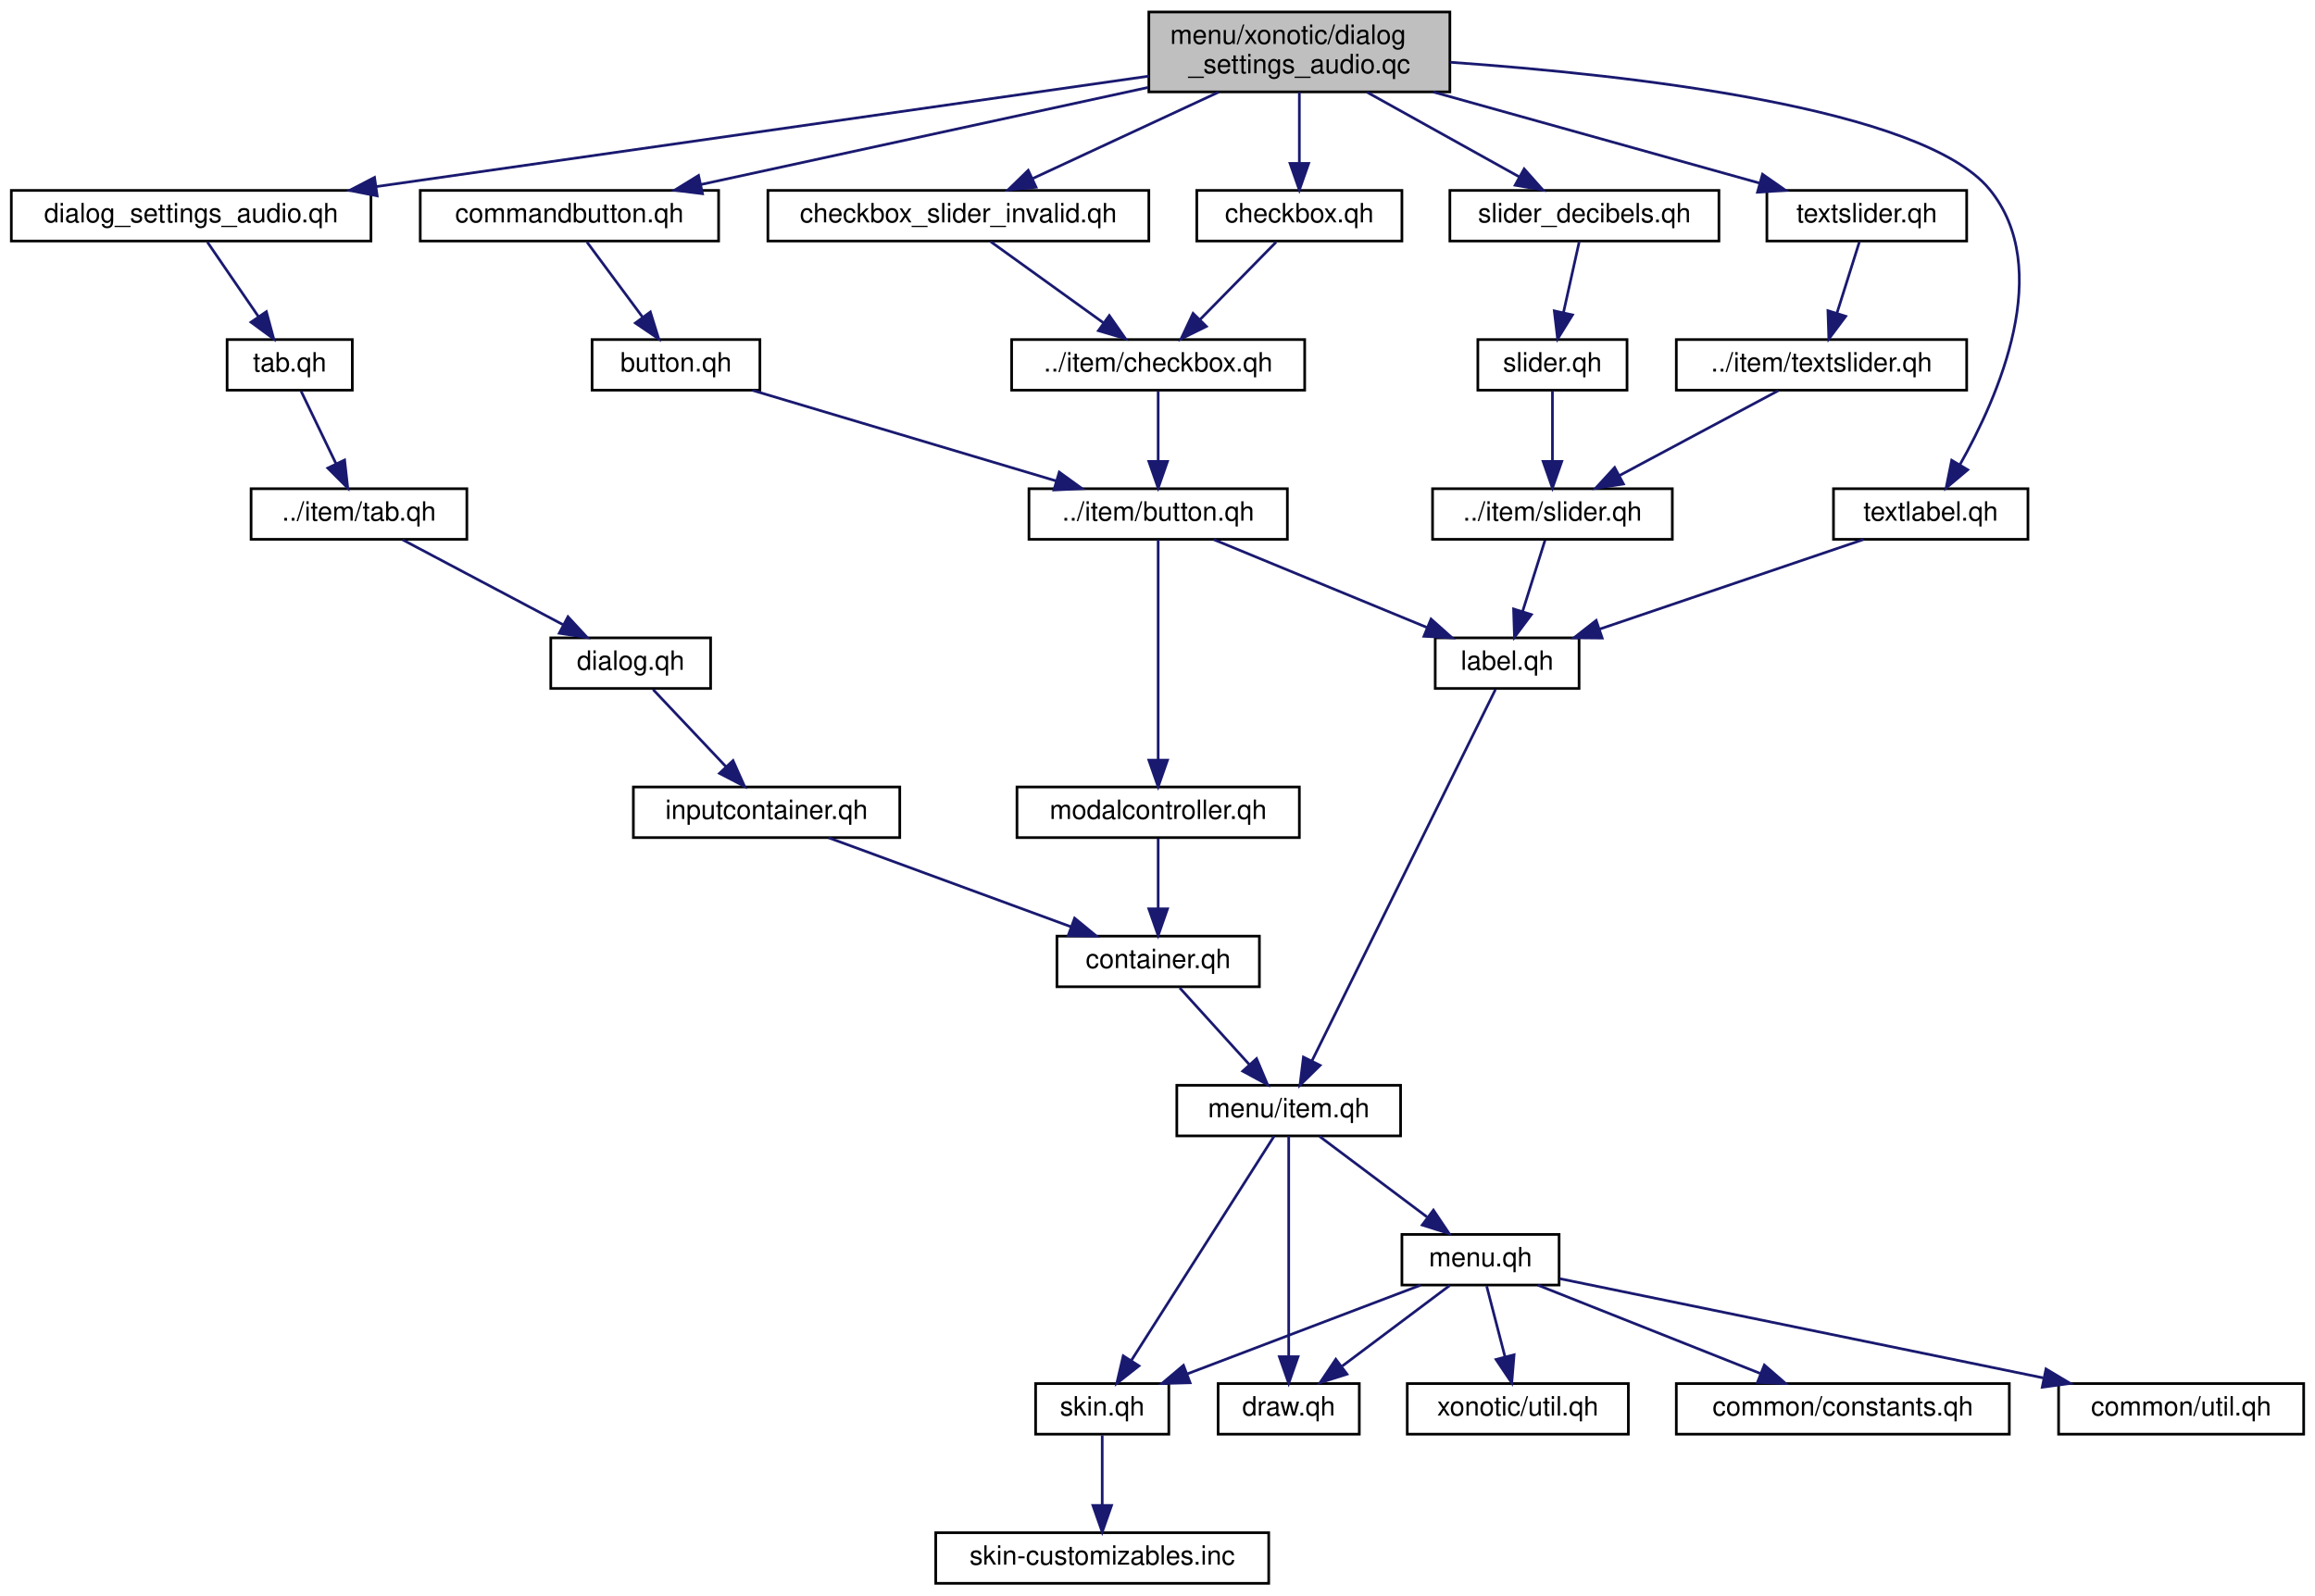
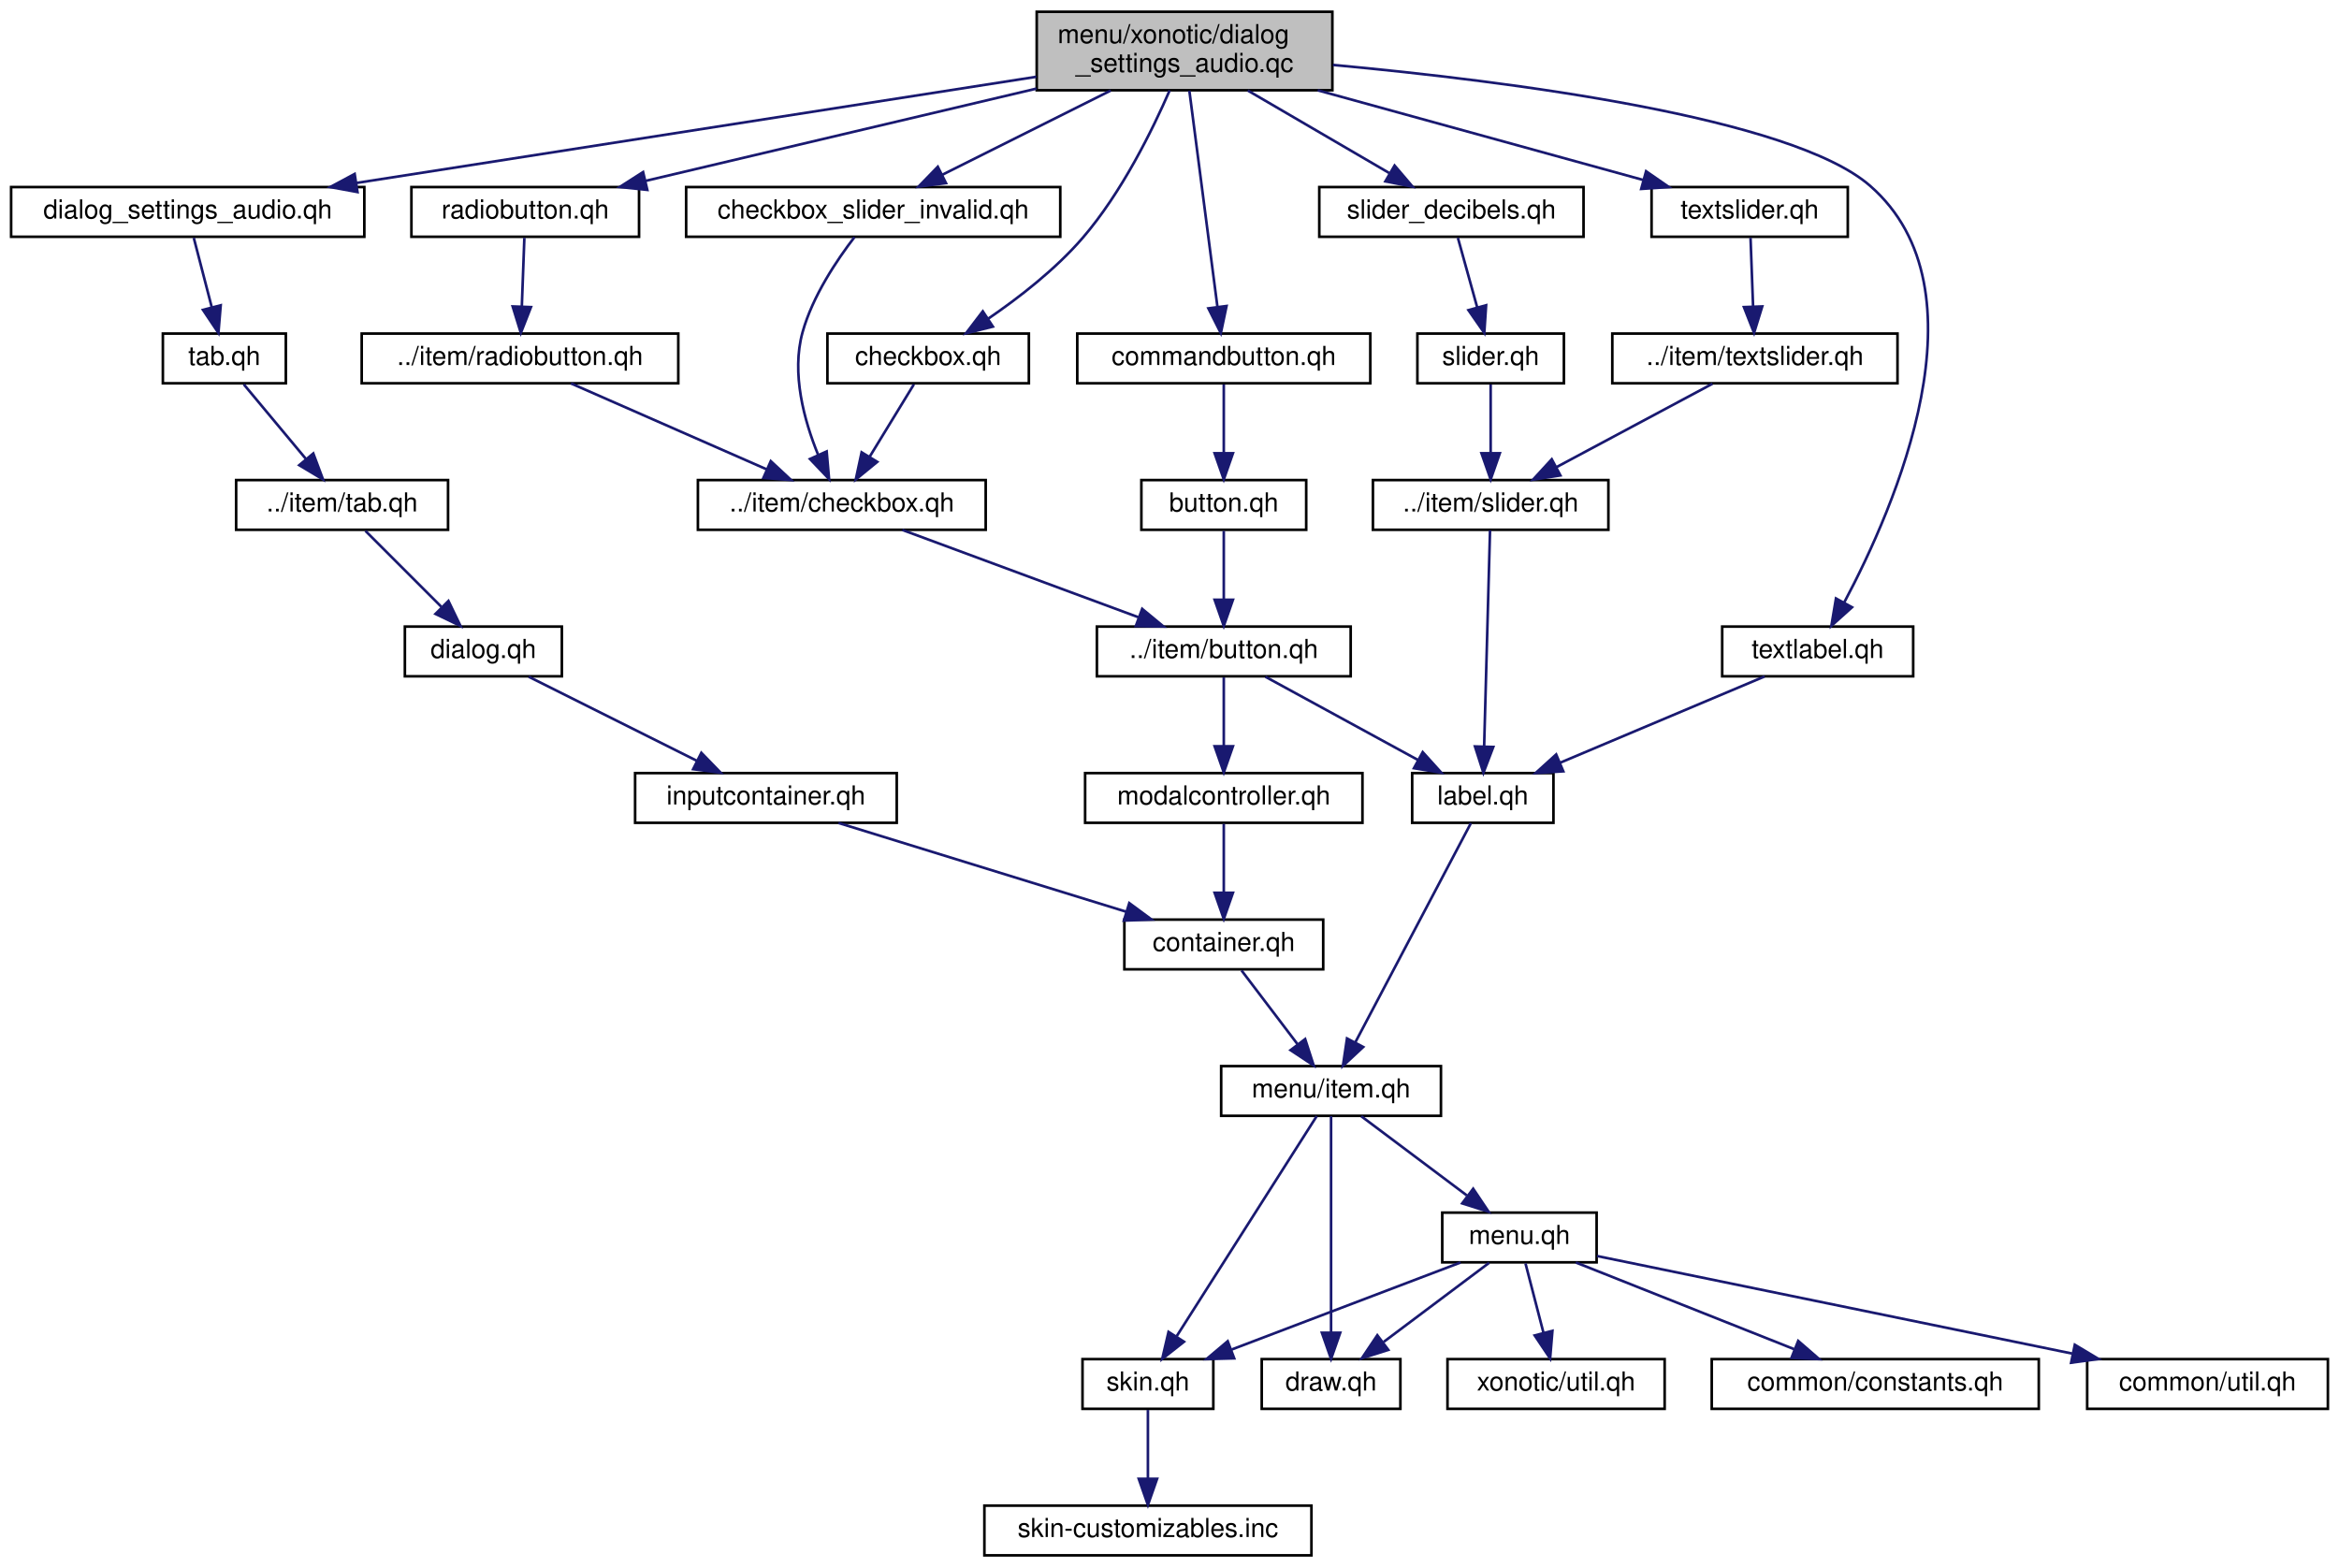
- <svg xmlns="http://www.w3.org/2000/svg" xmlns:xlink="http://www.w3.org/1999/xlink" width="869pt" height="599pt" viewBox="0.00 0.00 868.50 599.00">
+ <svg xmlns="http://www.w3.org/2000/svg" xmlns:xlink="http://www.w3.org/1999/xlink" width="894pt" height="599pt" viewBox="0.00 0.00 893.50 599.00">
  <g id="graph0" class="graph" transform="scale(1 1) rotate(0) translate(4 595)">
    <g id="node1" class="node">
-       <polygon fill="#bfbfbf" stroke="black" points="427,-560.5 427,-590.5 540,-590.5 540,-560.5 427,-560.5" />
-       <text text-anchor="start" x="435" y="-578.5" font-family="Helvetica,sans-Serif" font-size="10.00">menu/xonotic/dialog</text>
-       <text text-anchor="middle" x="483.5" y="-567.5" font-family="Helvetica,sans-Serif" font-size="10.00">_settings_audio.qc</text>
+       <polygon fill="#bfbfbf" stroke="black" points="392,-560.5 392,-590.5 505,-590.5 505,-560.5 392,-560.5" />
+       <text text-anchor="start" x="400" y="-578.5" font-family="Helvetica,sans-Serif" font-size="10.00">menu/xonotic/dialog</text>
+       <text text-anchor="middle" x="448.5" y="-567.5" font-family="Helvetica,sans-Serif" font-size="10.00">_settings_audio.qc</text>
    </g>
    <g id="node2" class="node">
      <g id="a_node2">
        <a xlink:href="../../d9/d40/dialog__settings__audio_8qh.html" target="_top" xlink:title="dialog_settings_audio.qh">
          <polygon fill="none" stroke="black" points="0,-504.5 0,-523.5 135,-523.5 135,-504.5 0,-504.5" />
          <text text-anchor="middle" x="67.5" y="-511.5" font-family="Helvetica,sans-Serif" font-size="10.00">dialog_settings_audio.qh</text>
        </a>
      </g>
    </g>
    <g id="edge1" class="edge">
-       <path fill="none" stroke="midnightblue" d="M426.963,-566.414C351.654,-555.642 218.485,-536.595 137.091,-524.953" />
-       <polygon fill="midnightblue" stroke="midnightblue" points="137.335,-521.453 126.94,-523.502 136.344,-528.382 137.335,-521.453" />
+       <path fill="none" stroke="midnightblue" d="M391.872,-565.656C322.38,-554.804 204.83,-536.447 131.945,-525.064" />
+       <polygon fill="midnightblue" stroke="midnightblue" points="132.387,-521.591 121.967,-523.506 131.307,-528.507 132.387,-521.591" />
    </g>
    <g id="node16" class="node">
      <g id="a_node16">
        <a xlink:href="../../d4/d78/slider__decibels_8qh.html" target="_top" xlink:title="slider_decibels.qh">
-           <polygon fill="none" stroke="black" points="540,-504.5 540,-523.5 641,-523.5 641,-504.5 540,-504.5" />
-           <text text-anchor="middle" x="590.5" y="-511.5" font-family="Helvetica,sans-Serif" font-size="10.00">slider_decibels.qh</text>
+           <polygon fill="none" stroke="black" points="500,-504.5 500,-523.5 601,-523.5 601,-504.5 500,-504.5" />
+           <text text-anchor="middle" x="550.5" y="-511.5" font-family="Helvetica,sans-Serif" font-size="10.00">slider_decibels.qh</text>
        </a>
      </g>
    </g>
    <g id="edge17" class="edge">
-       <path fill="none" stroke="midnightblue" d="M508.858,-560.399C526.169,-550.773 548.976,-538.09 566.084,-528.577" />
-       <polygon fill="midnightblue" stroke="midnightblue" points="567.892,-531.577 574.931,-523.658 564.49,-525.459 567.892,-531.577" />
+       <path fill="none" stroke="midnightblue" d="M472.673,-560.399C489.022,-550.862 510.515,-538.325 526.77,-528.842" />
+       <polygon fill="midnightblue" stroke="midnightblue" points="528.784,-531.72 535.658,-523.658 525.257,-525.673 528.784,-531.72" />
    </g>
    <g id="node20" class="node">
      <g id="a_node20">
        <a xlink:href="../../d7/d27/commandbutton_8qh.html" target="_top" xlink:title="commandbutton.qh">
-           <polygon fill="none" stroke="black" points="153.5,-504.5 153.5,-523.5 265.5,-523.5 265.5,-504.5 153.5,-504.5" />
-           <text text-anchor="middle" x="209.5" y="-511.5" font-family="Helvetica,sans-Serif" font-size="10.00">commandbutton.qh</text>
+           <polygon fill="none" stroke="black" points="407.5,-448.5 407.5,-467.5 519.5,-467.5 519.5,-448.5 407.5,-448.5" />
+           <text text-anchor="middle" x="463.5" y="-455.5" font-family="Helvetica,sans-Serif" font-size="10.00">commandbutton.qh</text>
        </a>
      </g>
    </g>
    <g id="edge22" class="edge">
-       <path fill="none" stroke="midnightblue" d="M426.727,-562.172C377.221,-551.421 306.135,-535.985 258.93,-525.734" />
-       <polygon fill="midnightblue" stroke="midnightblue" points="259.457,-522.267 248.942,-523.565 257.972,-529.107 259.457,-522.267" />
+       <path fill="none" stroke="midnightblue" d="M450.339,-560.337C453.03,-539.622 458.043,-501.016 461.046,-477.899" />
+       <polygon fill="midnightblue" stroke="midnightblue" points="464.557,-478.037 462.374,-467.669 457.615,-477.135 464.557,-478.037" />
    </g>
    <g id="node24" class="node">
      <g id="a_node24">
        <a xlink:href="../../d0/de9/textlabel_8qh.html" target="_top" xlink:title="textlabel.qh">
-           <polygon fill="none" stroke="black" points="684,-392.5 684,-411.5 757,-411.5 757,-392.5 684,-392.5" />
-           <text text-anchor="middle" x="720.5" y="-399.5" font-family="Helvetica,sans-Serif" font-size="10.00">textlabel.qh</text>
+           <polygon fill="none" stroke="black" points="654,-336.5 654,-355.5 727,-355.5 727,-336.5 654,-336.5" />
+           <text text-anchor="middle" x="690.5" y="-343.5" font-family="Helvetica,sans-Serif" font-size="10.00">textlabel.qh</text>
        </a>
      </g>
    </g>
    <g id="edge28" class="edge">
-       <path fill="none" stroke="midnightblue" d="M540.17,-571.62C608.513,-566.823 717.376,-554.496 742.5,-524 767.058,-494.191 745.926,-446.094 731.412,-420.438" />
-       <polygon fill="midnightblue" stroke="midnightblue" points="734.394,-418.604 726.283,-411.788 728.373,-422.175 734.394,-418.604" />
+       <path fill="none" stroke="midnightblue" d="M505.21,-570.186C572.837,-563.937 680.516,-550.142 710.5,-524 756.308,-484.061 719.999,-401.133 700.655,-364.755" />
+       <polygon fill="midnightblue" stroke="midnightblue" points="703.617,-362.879 695.731,-355.804 697.484,-366.253 703.617,-362.879" />
    </g>
    <g id="node25" class="node">
      <g id="a_node25">
        <a xlink:href="../../d8/d76/xonotic_2checkbox_8qh.html" target="_top" xlink:title="checkbox.qh">
-           <polygon fill="none" stroke="black" points="445,-504.5 445,-523.5 522,-523.5 522,-504.5 445,-504.5" />
-           <text text-anchor="middle" x="483.5" y="-511.5" font-family="Helvetica,sans-Serif" font-size="10.00">checkbox.qh</text>
+           <polygon fill="none" stroke="black" points="312,-448.5 312,-467.5 389,-467.5 389,-448.5 312,-448.5" />
+           <text text-anchor="middle" x="350.5" y="-455.5" font-family="Helvetica,sans-Serif" font-size="10.00">checkbox.qh</text>
        </a>
      </g>
    </g>
    <g id="edge30" class="edge">
-       <path fill="none" stroke="midnightblue" d="M483.5,-560.399C483.5,-552.466 483.5,-542.458 483.5,-533.858" />
-       <polygon fill="midnightblue" stroke="midnightblue" points="487,-533.658 483.5,-523.658 480,-533.658 487,-533.658" />
+       <path fill="none" stroke="midnightblue" d="M442.818,-560.456C436.281,-545.413 424.492,-521.363 409.5,-504 399.168,-492.034 385.184,-481.2 373.423,-473.162" />
+       <polygon fill="midnightblue" stroke="midnightblue" points="375.237,-470.165 364.96,-467.587 371.386,-476.011 375.237,-470.165" />
    </g>
    <g id="node27" class="node">
      <g id="a_node27">
-         <a xlink:href="../../dd/d23/xonotic_2textslider_8qh.html" target="_top" xlink:title="textslider.qh">
-           <polygon fill="none" stroke="black" points="659,-504.5 659,-523.5 734,-523.5 734,-504.5 659,-504.5" />
-           <text text-anchor="middle" x="696.5" y="-511.5" font-family="Helvetica,sans-Serif" font-size="10.00">textslider.qh</text>
+         <a xlink:href="../../d1/da8/xonotic_2radiobutton_8qh.html" target="_top" xlink:title="radiobutton.qh">
+           <polygon fill="none" stroke="black" points="153,-504.5 153,-523.5 240,-523.5 240,-504.5 153,-504.5" />
+           <text text-anchor="middle" x="196.5" y="-511.5" font-family="Helvetica,sans-Serif" font-size="10.00">radiobutton.qh</text>
        </a>
      </g>
    </g>
    <g id="edge33" class="edge">
-       <path fill="none" stroke="midnightblue" d="M533.708,-560.475C571.097,-550.03 621.475,-535.958 656.238,-526.247" />
-       <polygon fill="midnightblue" stroke="midnightblue" points="657.359,-529.568 666.049,-523.506 655.476,-522.826 657.359,-529.568" />
+       <path fill="none" stroke="midnightblue" d="M391.946,-561.147C346.902,-550.512 284.638,-535.81 242.59,-525.882" />
+       <polygon fill="midnightblue" stroke="midnightblue" points="243.159,-522.421 232.622,-523.529 241.55,-529.233 243.159,-522.421" />
    </g>
    <g id="node29" class="node">
      <g id="a_node29">
+         <a xlink:href="../../dd/d23/xonotic_2textslider_8qh.html" target="_top" xlink:title="textslider.qh">
+           <polygon fill="none" stroke="black" points="627,-504.5 627,-523.5 702,-523.5 702,-504.5 627,-504.5" />
+           <text text-anchor="middle" x="664.5" y="-511.5" font-family="Helvetica,sans-Serif" font-size="10.00">textslider.qh</text>
+         </a>
+       </g>
+     </g>
+     <g id="edge36" class="edge">
+       <path fill="none" stroke="midnightblue" d="M499.415,-560.475C537.331,-550.03 588.419,-535.958 623.671,-526.247" />
+       <polygon fill="midnightblue" stroke="midnightblue" points="624.908,-529.536 633.62,-523.506 623.049,-522.788 624.908,-529.536" />
+     </g>
+     <g id="node31" class="node">
+       <g id="a_node31">
        <a xlink:href="../../df/de0/checkbox__slider__invalid_8qh.html" target="_top" xlink:title="checkbox_slider_invalid.qh">
-           <polygon fill="none" stroke="black" points="284,-504.5 284,-523.5 427,-523.5 427,-504.5 284,-504.5" />
-           <text text-anchor="middle" x="355.5" y="-511.5" font-family="Helvetica,sans-Serif" font-size="10.00">checkbox_slider_invalid.qh</text>
-         </a>
-       </g>
-     </g>
-     <g id="edge36" class="edge">
-       <path fill="none" stroke="midnightblue" d="M453.166,-560.399C431.977,-550.55 403.906,-537.501 383.298,-527.922" />
-       <polygon fill="midnightblue" stroke="midnightblue" points="384.669,-524.699 374.125,-523.658 381.718,-531.047 384.669,-524.699" />
+           <polygon fill="none" stroke="black" points="258,-504.5 258,-523.5 401,-523.5 401,-504.5 258,-504.5" />
+           <text text-anchor="middle" x="329.5" y="-511.5" font-family="Helvetica,sans-Serif" font-size="10.00">checkbox_slider_invalid.qh</text>
+         </a>
+       </g>
+     </g>
+     <g id="edge39" class="edge">
+       <path fill="none" stroke="midnightblue" d="M420.299,-560.399C400.778,-550.639 374.975,-537.737 355.865,-528.183" />
+       <polygon fill="midnightblue" stroke="midnightblue" points="357.325,-524.999 346.816,-523.658 354.195,-531.26 357.325,-524.999" />
    </g>
    <g id="node3" class="node">
      <g id="a_node3">
        <a xlink:href="../../d1/df1/xonotic_2tab_8qh.html" target="_top" xlink:title="tab.qh">
-           <polygon fill="none" stroke="black" points="81,-448.5 81,-467.5 128,-467.5 128,-448.5 81,-448.5" />
-           <text text-anchor="middle" x="104.5" y="-455.5" font-family="Helvetica,sans-Serif" font-size="10.00">tab.qh</text>
+           <polygon fill="none" stroke="black" points="58,-448.5 58,-467.5 105,-467.5 105,-448.5 58,-448.5" />
+           <text text-anchor="middle" x="81.5" y="-455.5" font-family="Helvetica,sans-Serif" font-size="10.00">tab.qh</text>
        </a>
      </g>
    </g>
    <g id="edge2" class="edge">
-       <path fill="none" stroke="midnightblue" d="M73.61,-504.083C78.782,-496.534 86.346,-485.495 92.694,-476.23" />
-       <polygon fill="midnightblue" stroke="midnightblue" points="95.739,-477.979 98.504,-467.751 89.964,-474.022 95.739,-477.979" />
+       <path fill="none" stroke="midnightblue" d="M69.812,-504.083C71.667,-496.927 74.335,-486.635 76.654,-477.691" />
+       <polygon fill="midnightblue" stroke="midnightblue" points="80.109,-478.309 79.231,-467.751 73.334,-476.553 80.109,-478.309" />
    </g>
    <g id="node4" class="node">
      <g id="a_node4">
        <a xlink:href="../../de/d23/item_2tab_8qh.html" target="_top" xlink:title="../item/tab.qh">
-           <polygon fill="none" stroke="black" points="90,-392.5 90,-411.5 171,-411.5 171,-392.5 90,-392.5" />
-           <text text-anchor="middle" x="130.5" y="-399.5" font-family="Helvetica,sans-Serif" font-size="10.00">../item/tab.qh</text>
+           <polygon fill="none" stroke="black" points="86,-392.5 86,-411.5 167,-411.5 167,-392.5 86,-392.5" />
+           <text text-anchor="middle" x="126.5" y="-399.5" font-family="Helvetica,sans-Serif" font-size="10.00">../item/tab.qh</text>
        </a>
      </g>
    </g>
    <g id="edge3" class="edge">
-       <path fill="none" stroke="midnightblue" d="M108.793,-448.083C112.352,-440.691 117.522,-429.953 121.924,-420.811" />
-       <polygon fill="midnightblue" stroke="midnightblue" points="125.102,-422.279 126.287,-411.751 118.795,-419.243 125.102,-422.279" />
+       <path fill="none" stroke="midnightblue" d="M88.931,-448.083C95.353,-440.377 104.806,-429.033 112.622,-419.653" />
+       <polygon fill="midnightblue" stroke="midnightblue" points="115.494,-421.674 119.207,-411.751 110.117,-417.193 115.494,-421.674" />
    </g>
    <g id="node5" class="node">
      <g id="a_node5">
        <a xlink:href="../../d6/d88/item_2dialog_8qh.html" target="_top" xlink:title="dialog.qh">
-           <polygon fill="none" stroke="black" points="202.5,-336.5 202.5,-355.5 262.5,-355.5 262.5,-336.5 202.5,-336.5" />
-           <text text-anchor="middle" x="232.5" y="-343.5" font-family="Helvetica,sans-Serif" font-size="10.00">dialog.qh</text>
+           <polygon fill="none" stroke="black" points="150.5,-336.5 150.5,-355.5 210.5,-355.5 210.5,-336.5 150.5,-336.5" />
+           <text text-anchor="middle" x="180.5" y="-343.5" font-family="Helvetica,sans-Serif" font-size="10.00">dialog.qh</text>
        </a>
      </g>
    </g>
    <g id="edge4" class="edge">
-       <path fill="none" stroke="midnightblue" d="M146.888,-392.324C163.171,-383.703 188.367,-370.364 207.216,-360.386" />
-       <polygon fill="midnightblue" stroke="midnightblue" points="208.952,-363.427 216.153,-355.655 205.677,-357.24 208.952,-363.427" />
+       <path fill="none" stroke="midnightblue" d="M135.417,-392.083C143.28,-384.22 154.931,-372.569 164.419,-363.081" />
+       <polygon fill="midnightblue" stroke="midnightblue" points="167.153,-365.297 171.749,-355.751 162.203,-360.347 167.153,-365.297" />
    </g>
    <g id="node6" class="node">
      <g id="a_node6">
        <a xlink:href="../../d9/db7/inputcontainer_8qh.html" target="_top" xlink:title="inputcontainer.qh">
-           <polygon fill="none" stroke="black" points="233.5,-280.5 233.5,-299.5 333.5,-299.5 333.5,-280.5 233.5,-280.5" />
-           <text text-anchor="middle" x="283.5" y="-287.5" font-family="Helvetica,sans-Serif" font-size="10.00">inputcontainer.qh</text>
+           <polygon fill="none" stroke="black" points="238.5,-280.5 238.5,-299.5 338.5,-299.5 338.5,-280.5 238.5,-280.5" />
+           <text text-anchor="middle" x="288.5" y="-287.5" font-family="Helvetica,sans-Serif" font-size="10.00">inputcontainer.qh</text>
        </a>
      </g>
    </g>
    <g id="edge5" class="edge">
-       <path fill="none" stroke="midnightblue" d="M240.922,-336.083C248.348,-328.22 259.352,-316.569 268.312,-307.081" />
-       <polygon fill="midnightblue" stroke="midnightblue" points="270.913,-309.424 275.235,-299.751 265.824,-304.618 270.913,-309.424" />
+       <path fill="none" stroke="midnightblue" d="M197.852,-336.324C215.172,-327.664 242.015,-314.242 262.002,-304.249" />
+       <polygon fill="midnightblue" stroke="midnightblue" points="263.812,-307.257 271.191,-299.655 260.681,-300.996 263.812,-307.257" />
    </g>
    <g id="node7" class="node">
      <g id="a_node7">
        <a xlink:href="../../d5/d8e/container_8qh.html" target="_top" xlink:title="container.qh">
-           <polygon fill="none" stroke="black" points="392.5,-224.5 392.5,-243.5 468.5,-243.5 468.5,-224.5 392.5,-224.5" />
-           <text text-anchor="middle" x="430.5" y="-231.5" font-family="Helvetica,sans-Serif" font-size="10.00">container.qh</text>
+           <polygon fill="none" stroke="black" points="425.5,-224.5 425.5,-243.5 501.5,-243.5 501.5,-224.5 425.5,-224.5" />
+           <text text-anchor="middle" x="463.5" y="-231.5" font-family="Helvetica,sans-Serif" font-size="10.00">container.qh</text>
        </a>
      </g>
    </g>
    <g id="edge6" class="edge">
-       <path fill="none" stroke="midnightblue" d="M306.793,-280.444C331.307,-271.438 370.096,-257.189 397.7,-247.049" />
-       <polygon fill="midnightblue" stroke="midnightblue" points="399.137,-250.25 407.316,-243.516 396.723,-243.679 399.137,-250.25" />
+       <path fill="none" stroke="midnightblue" d="M316.229,-280.444C345.926,-271.28 393.216,-256.688 426.169,-246.519" />
+       <polygon fill="midnightblue" stroke="midnightblue" points="427.377,-249.809 435.9,-243.516 425.313,-243.121 427.377,-249.809" />
    </g>
    <g id="node8" class="node">
      <g id="a_node8">
        <a xlink:href="../../d8/d1e/menu_2item_8qh.html" target="_top" xlink:title="menu/item.qh">
-           <polygon fill="none" stroke="black" points="437.5,-168.5 437.5,-187.5 521.5,-187.5 521.5,-168.5 437.5,-168.5" />
-           <text text-anchor="middle" x="479.5" y="-175.5" font-family="Helvetica,sans-Serif" font-size="10.00">menu/item.qh</text>
+           <polygon fill="none" stroke="black" points="462.5,-168.5 462.5,-187.5 546.5,-187.5 546.5,-168.5 462.5,-168.5" />
+           <text text-anchor="middle" x="504.5" y="-175.5" font-family="Helvetica,sans-Serif" font-size="10.00">menu/item.qh</text>
        </a>
      </g>
    </g>
    <g id="edge7" class="edge">
-       <path fill="none" stroke="midnightblue" d="M438.591,-224.083C445.655,-216.298 456.088,-204.801 464.649,-195.367" />
-       <polygon fill="midnightblue" stroke="midnightblue" points="467.431,-197.509 471.559,-187.751 462.247,-192.805 467.431,-197.509" />
+       <path fill="none" stroke="midnightblue" d="M470.27,-224.083C476.062,-216.455 484.558,-205.264 491.638,-195.941" />
+       <polygon fill="midnightblue" stroke="midnightblue" points="494.596,-197.832 497.856,-187.751 489.021,-193.599 494.596,-197.832" />
    </g>
    <g id="node9" class="node">
      <g id="a_node9">
        <a xlink:href="../../d4/dcc/skin_8qh.html" target="_top" xlink:title="skin.qh">
-           <polygon fill="none" stroke="black" points="384.5,-56.5 384.5,-75.5 434.5,-75.5 434.5,-56.5 384.5,-56.5" />
-           <text text-anchor="middle" x="409.5" y="-63.5" font-family="Helvetica,sans-Serif" font-size="10.00">skin.qh</text>
+           <polygon fill="none" stroke="black" points="409.5,-56.5 409.5,-75.5 459.5,-75.5 459.5,-56.5 409.5,-56.5" />
+           <text text-anchor="middle" x="434.5" y="-63.5" font-family="Helvetica,sans-Serif" font-size="10.00">skin.qh</text>
        </a>
      </g>
    </g>
    <g id="edge8" class="edge">
-       <path fill="none" stroke="midnightblue" d="M474.007,-168.368C462.506,-150.296 435.703,-108.176 420.514,-84.307" />
-       <polygon fill="midnightblue" stroke="midnightblue" points="423.289,-82.149 414.967,-75.591 417.383,-85.907 423.289,-82.149" />
+       <path fill="none" stroke="midnightblue" d="M499.007,-168.368C487.506,-150.296 460.703,-108.176 445.514,-84.307" />
+       <polygon fill="midnightblue" stroke="midnightblue" points="448.289,-82.149 439.967,-75.591 442.383,-85.907 448.289,-82.149" />
    </g>
    <g id="node11" class="node">
      <g id="a_node11">
        <a xlink:href="../../d9/d62/menu_2draw_8qh.html" target="_top" xlink:title="draw.qh">
-           <polygon fill="none" stroke="black" points="453,-56.5 453,-75.5 506,-75.5 506,-56.5 453,-56.5" />
-           <text text-anchor="middle" x="479.5" y="-63.5" font-family="Helvetica,sans-Serif" font-size="10.00">draw.qh</text>
+           <polygon fill="none" stroke="black" points="478,-56.5 478,-75.5 531,-75.5 531,-56.5 478,-56.5" />
+           <text text-anchor="middle" x="504.5" y="-63.5" font-family="Helvetica,sans-Serif" font-size="10.00">draw.qh</text>
        </a>
      </g>
    </g>
    <g id="edge10" class="edge">
-       <path fill="none" stroke="midnightblue" d="M479.5,-168.368C479.5,-150.617 479.5,-109.666 479.5,-85.597" />
-       <polygon fill="midnightblue" stroke="midnightblue" points="483,-85.591 479.5,-75.591 476,-85.591 483,-85.591" />
+       <path fill="none" stroke="midnightblue" d="M504.5,-168.368C504.5,-150.617 504.5,-109.666 504.5,-85.597" />
+       <polygon fill="midnightblue" stroke="midnightblue" points="508,-85.591 504.5,-75.591 501,-85.591 508,-85.591" />
    </g>
    <g id="node12" class="node">
      <g id="a_node12">
        <a xlink:href="../../d0/d41/menu_8qh.html" target="_top" xlink:title="menu.qh">
-           <polygon fill="none" stroke="black" points="522,-112.5 522,-131.5 581,-131.5 581,-112.5 522,-112.5" />
-           <text text-anchor="middle" x="551.5" y="-119.5" font-family="Helvetica,sans-Serif" font-size="10.00">menu.qh</text>
+           <polygon fill="none" stroke="black" points="547,-112.5 547,-131.5 606,-131.5 606,-112.5 547,-112.5" />
+           <text text-anchor="middle" x="576.5" y="-119.5" font-family="Helvetica,sans-Serif" font-size="10.00">menu.qh</text>
        </a>
      </g>
    </g>
    <g id="edge11" class="edge">
-       <path fill="none" stroke="midnightblue" d="M491.068,-168.324C501.92,-160.185 518.381,-147.839 531.383,-138.087" />
-       <polygon fill="midnightblue" stroke="midnightblue" points="533.821,-140.634 539.721,-131.834 529.621,-135.034 533.821,-140.634" />
+       <path fill="none" stroke="midnightblue" d="M516.068,-168.324C526.92,-160.185 543.381,-147.839 556.383,-138.087" />
+       <polygon fill="midnightblue" stroke="midnightblue" points="558.821,-140.634 564.721,-131.834 554.621,-135.034 558.821,-140.634" />
    </g>
    <g id="node10" class="node">
      <g id="a_node10">
        <a xlink:href="../../d4/d90/skin-customizables_8inc.html" target="_top" xlink:title="skin-customizables.inc">
-           <polygon fill="none" stroke="black" points="347,-0.5 347,-19.5 472,-19.5 472,-0.5 347,-0.5" />
-           <text text-anchor="middle" x="409.5" y="-7.5" font-family="Helvetica,sans-Serif" font-size="10.00">skin-customizables.inc</text>
+           <polygon fill="none" stroke="black" points="372,-0.5 372,-19.5 497,-19.5 497,-0.5 372,-0.5" />
+           <text text-anchor="middle" x="434.5" y="-7.5" font-family="Helvetica,sans-Serif" font-size="10.00">skin-customizables.inc</text>
        </a>
      </g>
    </g>
    <g id="edge9" class="edge">
-       <path fill="none" stroke="midnightblue" d="M409.5,-56.083C409.5,-49.006 409.5,-38.861 409.5,-29.986" />
-       <polygon fill="midnightblue" stroke="midnightblue" points="413,-29.751 409.5,-19.751 406,-29.751 413,-29.751" />
+       <path fill="none" stroke="midnightblue" d="M434.5,-56.083C434.5,-49.006 434.5,-38.861 434.5,-29.986" />
+       <polygon fill="midnightblue" stroke="midnightblue" points="438,-29.751 434.5,-19.751 431,-29.751 438,-29.751" />
    </g>
    <g id="edge13" class="edge">
-       <path fill="none" stroke="midnightblue" d="M529,-112.444C505.423,-103.478 468.178,-89.314 441.536,-79.183" />
-       <polygon fill="midnightblue" stroke="midnightblue" points="442.486,-75.799 431.895,-75.516 439.998,-82.342 442.486,-75.799" />
+       <path fill="none" stroke="midnightblue" d="M554,-112.444C530.423,-103.478 493.178,-89.314 466.536,-79.183" />
+       <polygon fill="midnightblue" stroke="midnightblue" points="467.486,-75.799 456.895,-75.516 464.998,-82.342 467.486,-75.799" />
    </g>
    <g id="edge12" class="edge">
-       <path fill="none" stroke="midnightblue" d="M539.932,-112.324C529.08,-104.185 512.619,-91.84 499.617,-82.087" />
-       <polygon fill="midnightblue" stroke="midnightblue" points="501.379,-79.034 491.279,-75.834 497.179,-84.634 501.379,-79.034" />
+       <path fill="none" stroke="midnightblue" d="M564.932,-112.324C554.08,-104.185 537.619,-91.84 524.617,-82.087" />
+       <polygon fill="midnightblue" stroke="midnightblue" points="526.379,-79.034 516.279,-75.834 522.179,-84.634 526.379,-79.034" />
    </g>
    <g id="node13" class="node">
      <g id="a_node13">
        <a xlink:href="../../df/d97/menu_2xonotic_2util_8qh.html" target="_top" xlink:title="xonotic/util.qh">
-           <polygon fill="none" stroke="black" points="524,-56.5 524,-75.5 607,-75.5 607,-56.5 524,-56.5" />
-           <text text-anchor="middle" x="565.5" y="-63.5" font-family="Helvetica,sans-Serif" font-size="10.00">xonotic/util.qh</text>
+           <polygon fill="none" stroke="black" points="549,-56.5 549,-75.5 632,-75.5 632,-56.5 549,-56.5" />
+           <text text-anchor="middle" x="590.5" y="-63.5" font-family="Helvetica,sans-Serif" font-size="10.00">xonotic/util.qh</text>
        </a>
      </g>
    </g>
    <g id="edge14" class="edge">
-       <path fill="none" stroke="midnightblue" d="M553.812,-112.083C555.667,-104.927 558.335,-94.635 560.654,-85.691" />
-       <polygon fill="midnightblue" stroke="midnightblue" points="564.109,-86.309 563.231,-75.751 557.334,-84.553 564.109,-86.309" />
+       <path fill="none" stroke="midnightblue" d="M578.812,-112.083C580.667,-104.927 583.335,-94.635 585.654,-85.691" />
+       <polygon fill="midnightblue" stroke="midnightblue" points="589.109,-86.309 588.231,-75.751 582.334,-84.553 589.109,-86.309" />
    </g>
    <g id="node14" class="node">
      <g id="a_node14">
        <a xlink:href="../../db/d2a/constants_8qh.html" target="_top" xlink:title="common/constants.qh">
-           <polygon fill="none" stroke="black" points="625,-56.5 625,-75.5 750,-75.5 750,-56.5 625,-56.5" />
-           <text text-anchor="middle" x="687.5" y="-63.5" font-family="Helvetica,sans-Serif" font-size="10.00">common/constants.qh</text>
+           <polygon fill="none" stroke="black" points="650,-56.5 650,-75.5 775,-75.5 775,-56.5 650,-56.5" />
+           <text text-anchor="middle" x="712.5" y="-63.5" font-family="Helvetica,sans-Serif" font-size="10.00">common/constants.qh</text>
        </a>
      </g>
    </g>
    <g id="edge15" class="edge">
-       <path fill="none" stroke="midnightblue" d="M573.05,-112.444C595.531,-103.517 630.988,-89.439 656.48,-79.317" />
-       <polygon fill="midnightblue" stroke="midnightblue" points="658.049,-82.46 666.051,-75.516 655.465,-75.954 658.049,-82.46" />
+       <path fill="none" stroke="midnightblue" d="M598.05,-112.444C620.531,-103.517 655.988,-89.439 681.48,-79.317" />
+       <polygon fill="midnightblue" stroke="midnightblue" points="683.049,-82.46 691.051,-75.516 680.465,-75.954 683.049,-82.46" />
    </g>
    <g id="node15" class="node">
      <g id="a_node15">
        <a xlink:href="../../d5/df2/common_2util_8qh.html" target="_top" xlink:title="common/util.qh">
-           <polygon fill="none" stroke="black" points="768.5,-56.5 768.5,-75.5 860.5,-75.5 860.5,-56.5 768.5,-56.5" />
-           <text text-anchor="middle" x="814.5" y="-63.5" font-family="Helvetica,sans-Serif" font-size="10.00">common/util.qh</text>
+           <polygon fill="none" stroke="black" points="793.5,-56.5 793.5,-75.5 885.5,-75.5 885.5,-56.5 793.5,-56.5" />
+           <text text-anchor="middle" x="839.5" y="-63.5" font-family="Helvetica,sans-Serif" font-size="10.00">common/util.qh</text>
        </a>
      </g>
    </g>
    <g id="edge16" class="edge">
-       <path fill="none" stroke="midnightblue" d="M581.158,-114.91C625.204,-105.867 708.525,-88.759 762.759,-77.624" />
-       <polygon fill="midnightblue" stroke="midnightblue" points="763.773,-80.989 772.864,-75.549 762.365,-74.132 763.773,-80.989" />
+       <path fill="none" stroke="midnightblue" d="M606.158,-114.91C650.204,-105.867 733.525,-88.759 787.759,-77.624" />
+       <polygon fill="midnightblue" stroke="midnightblue" points="788.773,-80.989 797.864,-75.549 787.365,-74.132 788.773,-80.989" />
    </g>
    <g id="node17" class="node">
      <g id="a_node17">
        <a xlink:href="../../d2/d59/xonotic_2slider_8qh.html" target="_top" xlink:title="slider.qh">
-           <polygon fill="none" stroke="black" points="550.5,-448.5 550.5,-467.5 606.5,-467.5 606.5,-448.5 550.5,-448.5" />
-           <text text-anchor="middle" x="578.5" y="-455.5" font-family="Helvetica,sans-Serif" font-size="10.00">slider.qh</text>
+           <polygon fill="none" stroke="black" points="537.5,-448.5 537.5,-467.5 593.5,-467.5 593.5,-448.5 537.5,-448.5" />
+           <text text-anchor="middle" x="565.5" y="-455.5" font-family="Helvetica,sans-Serif" font-size="10.00">slider.qh</text>
        </a>
      </g>
    </g>
    <g id="edge18" class="edge">
-       <path fill="none" stroke="midnightblue" d="M588.518,-504.083C586.928,-496.927 584.641,-486.635 582.654,-477.691" />
-       <polygon fill="midnightblue" stroke="midnightblue" points="586.031,-476.754 580.445,-467.751 579.197,-478.272 586.031,-476.754" />
+       <path fill="none" stroke="midnightblue" d="M552.977,-504.083C554.986,-496.849 557.886,-486.409 560.39,-477.397" />
+       <polygon fill="midnightblue" stroke="midnightblue" points="563.765,-478.323 563.069,-467.751 557.02,-476.449 563.765,-478.323" />
    </g>
    <g id="node18" class="node">
      <g id="a_node18">
        <a xlink:href="../../d0/dd4/item_2slider_8qh.html" target="_top" xlink:title="../item/slider.qh">
-           <polygon fill="none" stroke="black" points="533.5,-392.5 533.5,-411.5 623.5,-411.5 623.5,-392.5 533.5,-392.5" />
-           <text text-anchor="middle" x="578.5" y="-399.5" font-family="Helvetica,sans-Serif" font-size="10.00">../item/slider.qh</text>
+           <polygon fill="none" stroke="black" points="520.5,-392.5 520.5,-411.5 610.5,-411.5 610.5,-392.5 520.5,-392.5" />
+           <text text-anchor="middle" x="565.5" y="-399.5" font-family="Helvetica,sans-Serif" font-size="10.00">../item/slider.qh</text>
        </a>
      </g>
    </g>
    <g id="edge19" class="edge">
-       <path fill="none" stroke="midnightblue" d="M578.5,-448.083C578.5,-441.006 578.5,-430.861 578.5,-421.986" />
-       <polygon fill="midnightblue" stroke="midnightblue" points="582,-421.751 578.5,-411.751 575,-421.751 582,-421.751" />
+       <path fill="none" stroke="midnightblue" d="M565.5,-448.083C565.5,-441.006 565.5,-430.861 565.5,-421.986" />
+       <polygon fill="midnightblue" stroke="midnightblue" points="569,-421.751 565.5,-411.751 562,-421.751 569,-421.751" />
    </g>
    <g id="node19" class="node">
      <g id="a_node19">
        <a xlink:href="../../df/d4d/label_8qh.html" target="_top" xlink:title="label.qh">
-           <polygon fill="none" stroke="black" points="534.5,-336.5 534.5,-355.5 588.5,-355.5 588.5,-336.5 534.5,-336.5" />
-           <text text-anchor="middle" x="561.5" y="-343.5" font-family="Helvetica,sans-Serif" font-size="10.00">label.qh</text>
+           <polygon fill="none" stroke="black" points="535.5,-280.5 535.5,-299.5 589.5,-299.5 589.5,-280.5 535.5,-280.5" />
+           <text text-anchor="middle" x="562.5" y="-287.5" font-family="Helvetica,sans-Serif" font-size="10.00">label.qh</text>
        </a>
      </g>
    </g>
    <g id="edge20" class="edge">
-       <path fill="none" stroke="midnightblue" d="M575.693,-392.083C573.415,-384.849 570.129,-374.409 567.292,-365.397" />
-       <polygon fill="midnightblue" stroke="midnightblue" points="570.596,-364.239 564.255,-355.751 563.919,-366.341 570.596,-364.239" />
+       <path fill="none" stroke="midnightblue" d="M565.265,-392.368C564.78,-374.617 563.664,-333.666 563.007,-309.597" />
+       <polygon fill="midnightblue" stroke="midnightblue" points="566.506,-309.492 562.734,-299.591 559.508,-309.683 566.506,-309.492" />
    </g>
    <g id="edge21" class="edge">
-       <path fill="none" stroke="midnightblue" d="M557.091,-336.075C544.072,-309.719 505.62,-231.878 488.224,-196.661" />
-       <polygon fill="midnightblue" stroke="midnightblue" points="491.299,-194.984 483.732,-187.568 485.023,-198.084 491.299,-194.984" />
+       <path fill="none" stroke="midnightblue" d="M557.949,-280.368C548.462,-262.376 526.408,-220.55 513.794,-196.627" />
+       <polygon fill="midnightblue" stroke="midnightblue" points="516.79,-194.805 509.03,-187.591 510.598,-198.07 516.79,-194.805" />
    </g>
    <g id="node21" class="node">
      <g id="a_node21">
        <a xlink:href="../../d3/dd1/menu_2xonotic_2button_8qh.html" target="_top" xlink:title="button.qh">
-           <polygon fill="none" stroke="black" points="218,-448.5 218,-467.5 281,-467.5 281,-448.5 218,-448.5" />
-           <text text-anchor="middle" x="249.5" y="-455.5" font-family="Helvetica,sans-Serif" font-size="10.00">button.qh</text>
+           <polygon fill="none" stroke="black" points="432,-392.5 432,-411.5 495,-411.5 495,-392.5 432,-392.5" />
+           <text text-anchor="middle" x="463.5" y="-399.5" font-family="Helvetica,sans-Serif" font-size="10.00">button.qh</text>
        </a>
      </g>
    </g>
    <g id="edge23" class="edge">
-       <path fill="none" stroke="midnightblue" d="M216.105,-504.083C221.755,-496.455 230.045,-485.264 236.951,-475.941" />
-       <polygon fill="midnightblue" stroke="midnightblue" points="239.878,-477.87 243.018,-467.751 234.253,-473.703 239.878,-477.87" />
+       <path fill="none" stroke="midnightblue" d="M463.5,-448.083C463.5,-441.006 463.5,-430.861 463.5,-421.986" />
+       <polygon fill="midnightblue" stroke="midnightblue" points="467,-421.751 463.5,-411.751 460,-421.751 467,-421.751" />
    </g>
    <g id="node22" class="node">
      <g id="a_node22">
        <a xlink:href="../../d2/d81/menu_2item_2button_8qh.html" target="_top" xlink:title="../item/button.qh">
-           <polygon fill="none" stroke="black" points="382,-392.5 382,-411.5 479,-411.5 479,-392.5 382,-392.5" />
-           <text text-anchor="middle" x="430.5" y="-399.5" font-family="Helvetica,sans-Serif" font-size="10.00">../item/button.qh</text>
+           <polygon fill="none" stroke="black" points="415,-336.5 415,-355.5 512,-355.5 512,-336.5 415,-336.5" />
+           <text text-anchor="middle" x="463.5" y="-343.5" font-family="Helvetica,sans-Serif" font-size="10.00">../item/button.qh</text>
        </a>
      </g>
    </g>
    <g id="edge24" class="edge">
-       <path fill="none" stroke="midnightblue" d="M278.18,-448.444C309.027,-439.241 358.228,-424.562 392.329,-414.388" />
-       <polygon fill="midnightblue" stroke="midnightblue" points="393.372,-417.729 401.954,-411.516 391.371,-411.021 393.372,-417.729" />
+       <path fill="none" stroke="midnightblue" d="M463.5,-392.083C463.5,-385.006 463.5,-374.861 463.5,-365.986" />
+       <polygon fill="midnightblue" stroke="midnightblue" points="467,-365.751 463.5,-355.751 460,-365.751 467,-365.751" />
    </g>
    <g id="edge27" class="edge">
-       <path fill="none" stroke="midnightblue" d="M451.257,-392.444C472.816,-383.557 506.763,-369.563 531.294,-359.451" />
-       <polygon fill="midnightblue" stroke="midnightblue" points="532.928,-362.563 540.84,-355.516 530.261,-356.092 532.928,-362.563" />
+       <path fill="none" stroke="midnightblue" d="M479.406,-336.324C495.138,-327.743 519.442,-314.486 537.709,-304.522" />
+       <polygon fill="midnightblue" stroke="midnightblue" points="539.53,-307.516 546.633,-299.655 536.178,-301.37 539.53,-307.516" />
    </g>
    <g id="node23" class="node">
      <g id="a_node23">
        <a xlink:href="../../d7/de8/modalcontroller_8qh.html" target="_top" xlink:title="modalcontroller.qh">
-           <polygon fill="none" stroke="black" points="377.5,-280.5 377.5,-299.5 483.5,-299.5 483.5,-280.5 377.5,-280.5" />
-           <text text-anchor="middle" x="430.5" y="-287.5" font-family="Helvetica,sans-Serif" font-size="10.00">modalcontroller.qh</text>
+           <polygon fill="none" stroke="black" points="410.5,-280.5 410.5,-299.5 516.5,-299.5 516.5,-280.5 410.5,-280.5" />
+           <text text-anchor="middle" x="463.5" y="-287.5" font-family="Helvetica,sans-Serif" font-size="10.00">modalcontroller.qh</text>
        </a>
      </g>
    </g>
    <g id="edge25" class="edge">
-       <path fill="none" stroke="midnightblue" d="M430.5,-392.368C430.5,-374.617 430.5,-333.666 430.5,-309.597" />
-       <polygon fill="midnightblue" stroke="midnightblue" points="434,-309.591 430.5,-299.591 427,-309.591 434,-309.591" />
+       <path fill="none" stroke="midnightblue" d="M463.5,-336.083C463.5,-329.006 463.5,-318.861 463.5,-309.986" />
+       <polygon fill="midnightblue" stroke="midnightblue" points="467,-309.751 463.5,-299.751 460,-309.751 467,-309.751" />
    </g>
    <g id="edge26" class="edge">
-       <path fill="none" stroke="midnightblue" d="M430.5,-280.083C430.5,-273.006 430.5,-262.861 430.5,-253.986" />
-       <polygon fill="midnightblue" stroke="midnightblue" points="434,-253.751 430.5,-243.751 427,-253.751 434,-253.751" />
+       <path fill="none" stroke="midnightblue" d="M463.5,-280.083C463.5,-273.006 463.5,-262.861 463.5,-253.986" />
+       <polygon fill="midnightblue" stroke="midnightblue" points="467,-253.751 463.5,-243.751 460,-253.751 467,-253.751" />
    </g>
    <g id="edge29" class="edge">
-       <path fill="none" stroke="midnightblue" d="M695.306,-392.444C668.557,-383.359 626.097,-368.939 596.195,-358.783" />
-       <polygon fill="midnightblue" stroke="midnightblue" points="597.171,-355.418 586.576,-355.516 594.919,-362.046 597.171,-355.418" />
+       <path fill="none" stroke="midnightblue" d="M670.218,-336.444C649.153,-327.557 615.983,-313.563 592.014,-303.451" />
+       <polygon fill="midnightblue" stroke="midnightblue" points="593.261,-300.179 582.687,-299.516 590.54,-306.628 593.261,-300.179" />
    </g>
    <g id="node26" class="node">
      <g id="a_node26">
        <a xlink:href="../../d1/d5f/item_2checkbox_8qh.html" target="_top" xlink:title="../item/checkbox.qh">
-           <polygon fill="none" stroke="black" points="375.5,-448.5 375.5,-467.5 485.5,-467.5 485.5,-448.5 375.5,-448.5" />
-           <text text-anchor="middle" x="430.5" y="-455.5" font-family="Helvetica,sans-Serif" font-size="10.00">../item/checkbox.qh</text>
+           <polygon fill="none" stroke="black" points="262.5,-392.5 262.5,-411.5 372.5,-411.5 372.5,-392.5 262.5,-392.5" />
+           <text text-anchor="middle" x="317.5" y="-399.5" font-family="Helvetica,sans-Serif" font-size="10.00">../item/checkbox.qh</text>
        </a>
      </g>
    </g>
    <g id="edge31" class="edge">
-       <path fill="none" stroke="midnightblue" d="M474.748,-504.083C467.03,-496.22 455.595,-484.569 446.283,-475.081" />
-       <polygon fill="midnightblue" stroke="midnightblue" points="448.592,-472.436 439.089,-467.751 443.596,-477.34 448.592,-472.436" />
+       <path fill="none" stroke="midnightblue" d="M345.051,-448.083C340.486,-440.613 333.832,-429.724 328.207,-420.52" />
+       <polygon fill="midnightblue" stroke="midnightblue" points="331.049,-418.459 322.848,-411.751 325.076,-422.109 331.049,-418.459" />
    </g>
    <g id="edge32" class="edge">
-       <path fill="none" stroke="midnightblue" d="M430.5,-448.083C430.5,-441.006 430.5,-430.861 430.5,-421.986" />
-       <polygon fill="midnightblue" stroke="midnightblue" points="434,-421.751 430.5,-411.751 427,-421.751 434,-421.751" />
+       <path fill="none" stroke="midnightblue" d="M340.634,-392.444C364.982,-383.438 403.507,-369.189 430.923,-359.049" />
+       <polygon fill="midnightblue" stroke="midnightblue" points="432.309,-362.268 440.474,-355.516 429.881,-355.703 432.309,-362.268" />
    </g>
    <g id="node28" class="node">
      <g id="a_node28">
+         <a xlink:href="../../db/d30/item_2radiobutton_8qh.html" target="_top" xlink:title="../item/radiobutton.qh">
+           <polygon fill="none" stroke="black" points="134,-448.5 134,-467.5 255,-467.5 255,-448.5 134,-448.5" />
+           <text text-anchor="middle" x="194.5" y="-455.5" font-family="Helvetica,sans-Serif" font-size="10.00">../item/radiobutton.qh</text>
+         </a>
+       </g>
+     </g>
+     <g id="edge34" class="edge">
+       <path fill="none" stroke="midnightblue" d="M196.17,-504.083C195.908,-497.006 195.532,-486.861 195.203,-477.986" />
+       <polygon fill="midnightblue" stroke="midnightblue" points="198.692,-477.615 194.824,-467.751 191.697,-477.874 198.692,-477.615" />
+     </g>
+     <g id="edge35" class="edge">
+       <path fill="none" stroke="midnightblue" d="M213.99,-448.444C234.142,-439.596 265.823,-425.687 288.831,-415.586" />
+       <polygon fill="midnightblue" stroke="midnightblue" points="290.352,-418.741 298.101,-411.516 287.538,-412.332 290.352,-418.741" />
+     </g>
+     <g id="node30" class="node">
+       <g id="a_node30">
        <a xlink:href="../../d3/d93/item_2textslider_8qh.html" target="_top" xlink:title="../item/textslider.qh">
-           <polygon fill="none" stroke="black" points="625,-448.5 625,-467.5 734,-467.5 734,-448.5 625,-448.5" />
-           <text text-anchor="middle" x="679.5" y="-455.5" font-family="Helvetica,sans-Serif" font-size="10.00">../item/textslider.qh</text>
-         </a>
-       </g>
-     </g>
-     <g id="edge34" class="edge">
-       <path fill="none" stroke="midnightblue" d="M693.693,-504.083C691.415,-496.849 688.129,-486.409 685.292,-477.397" />
-       <polygon fill="midnightblue" stroke="midnightblue" points="688.596,-476.239 682.255,-467.751 681.919,-478.341 688.596,-476.239" />
-     </g>
-     <g id="edge35" class="edge">
-       <path fill="none" stroke="midnightblue" d="M663.273,-448.324C647.149,-439.703 622.2,-426.364 603.536,-416.386" />
-       <polygon fill="midnightblue" stroke="midnightblue" points="605.156,-413.283 594.687,-411.655 601.856,-419.456 605.156,-413.283" />
+           <polygon fill="none" stroke="black" points="612,-448.5 612,-467.5 721,-467.5 721,-448.5 612,-448.5" />
+           <text text-anchor="middle" x="666.5" y="-455.5" font-family="Helvetica,sans-Serif" font-size="10.00">../item/textslider.qh</text>
+         </a>
+       </g>
    </g>
    <g id="edge37" class="edge">
-       <path fill="none" stroke="midnightblue" d="M367.55,-504.324C378.963,-496.107 396.331,-483.602 409.935,-473.807" />
-       <polygon fill="midnightblue" stroke="midnightblue" points="412.16,-476.517 418.231,-467.834 408.07,-470.837 412.16,-476.517" />
+       <path fill="none" stroke="midnightblue" d="M664.83,-504.083C665.092,-497.006 665.468,-486.861 665.797,-477.986" />
+       <polygon fill="midnightblue" stroke="midnightblue" points="669.303,-477.874 666.176,-467.751 662.308,-477.615 669.303,-477.874" />
+     </g>
+     <g id="edge38" class="edge">
+       <path fill="none" stroke="midnightblue" d="M650.273,-448.324C634.149,-439.703 609.2,-426.364 590.536,-416.386" />
+       <polygon fill="midnightblue" stroke="midnightblue" points="592.156,-413.283 581.687,-411.655 588.856,-419.456 592.156,-413.283" />
+     </g>
+     <g id="edge40" class="edge">
+       <path fill="none" stroke="midnightblue" d="M322.349,-504.364C315.727,-495.763 306.343,-481.873 302.5,-468 298.158,-452.324 303.096,-434.283 308.437,-421.191" />
+       <polygon fill="midnightblue" stroke="midnightblue" points="311.711,-422.447 312.638,-411.893 305.332,-419.565 311.711,-422.447" />
    </g>
  </g>
</svg>
